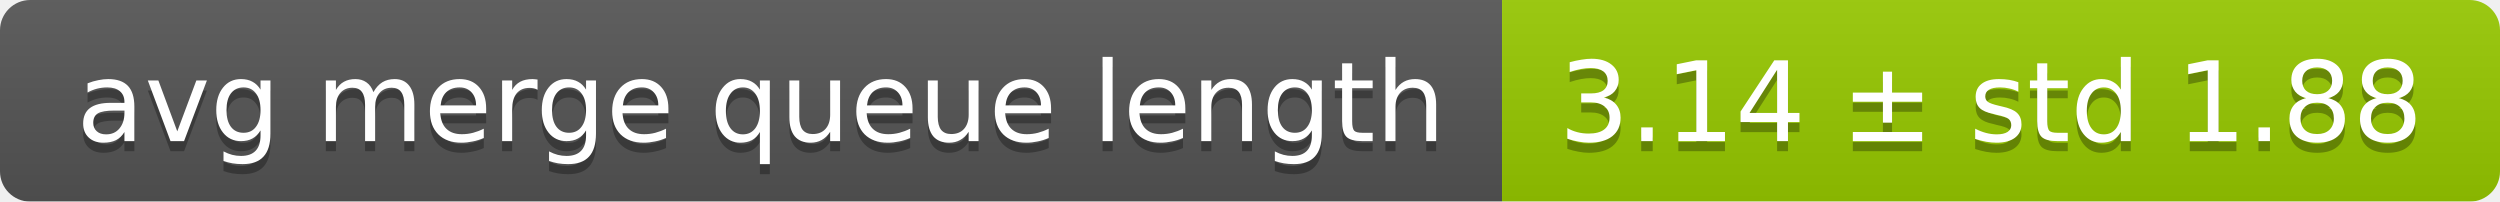
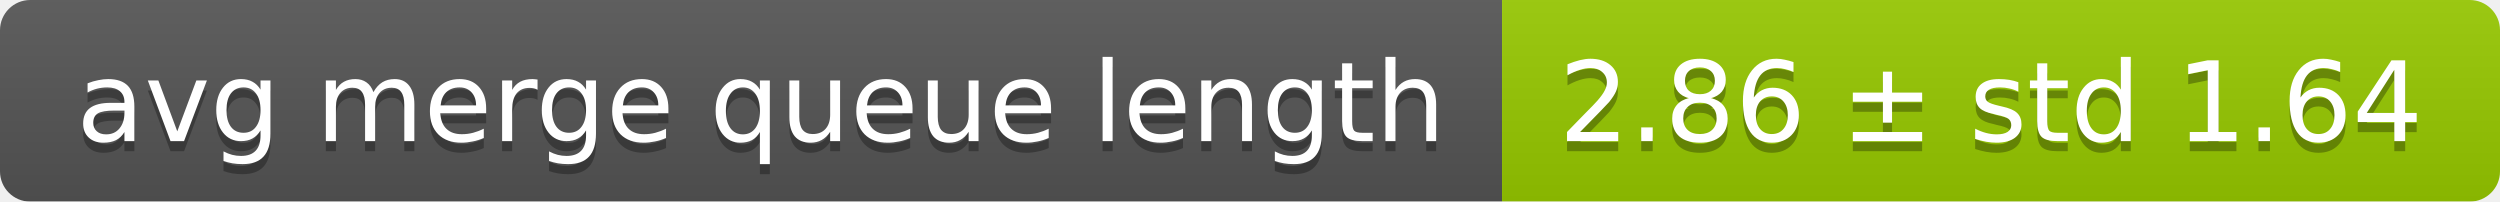
<svg xmlns="http://www.w3.org/2000/svg" width="248" height="20">
  <linearGradient id="smooth" x2="0" y2="100%">
    <stop offset="0" stop-color="#bbb" stop-opacity=".1" />
    <stop offset="1" stop-opacity=".1" />
  </linearGradient>
  <mask id="round">
    <rect width="248" height="20" rx="3" fill="#fff" />
  </mask>
  <g mask="url(#round)">
    <rect width="149" height="20" fill="#555" />
    <rect x="149" width="99" height="20" fill="#97ca00" />
    <rect width="248" height="20" fill="url(#smooth)" />
  </g>
  <g fill="#fff" text-anchor="middle" font-family="DejaVu Sans,Verdana,Geneva,sans-serif" font-size="11">
    <text x="75.5" y="15" fill="#010101" fill-opacity=".3">avg merge queue length</text>
    <text x="75.5" y="14">avg merge queue length</text>
-     <text x="197.5" y="15" fill="#010101" fill-opacity=".3">3.14 ± std 1.88</text>
-     <text x="197.5" y="14">3.14 ± std 1.88</text>
+     <text x="197.5" y="15" fill="#010101" fill-opacity=".3">2.86 ± std 1.64</text>
+     <text x="197.5" y="14">2.86 ± std 1.64</text>
  </g>
</svg>
